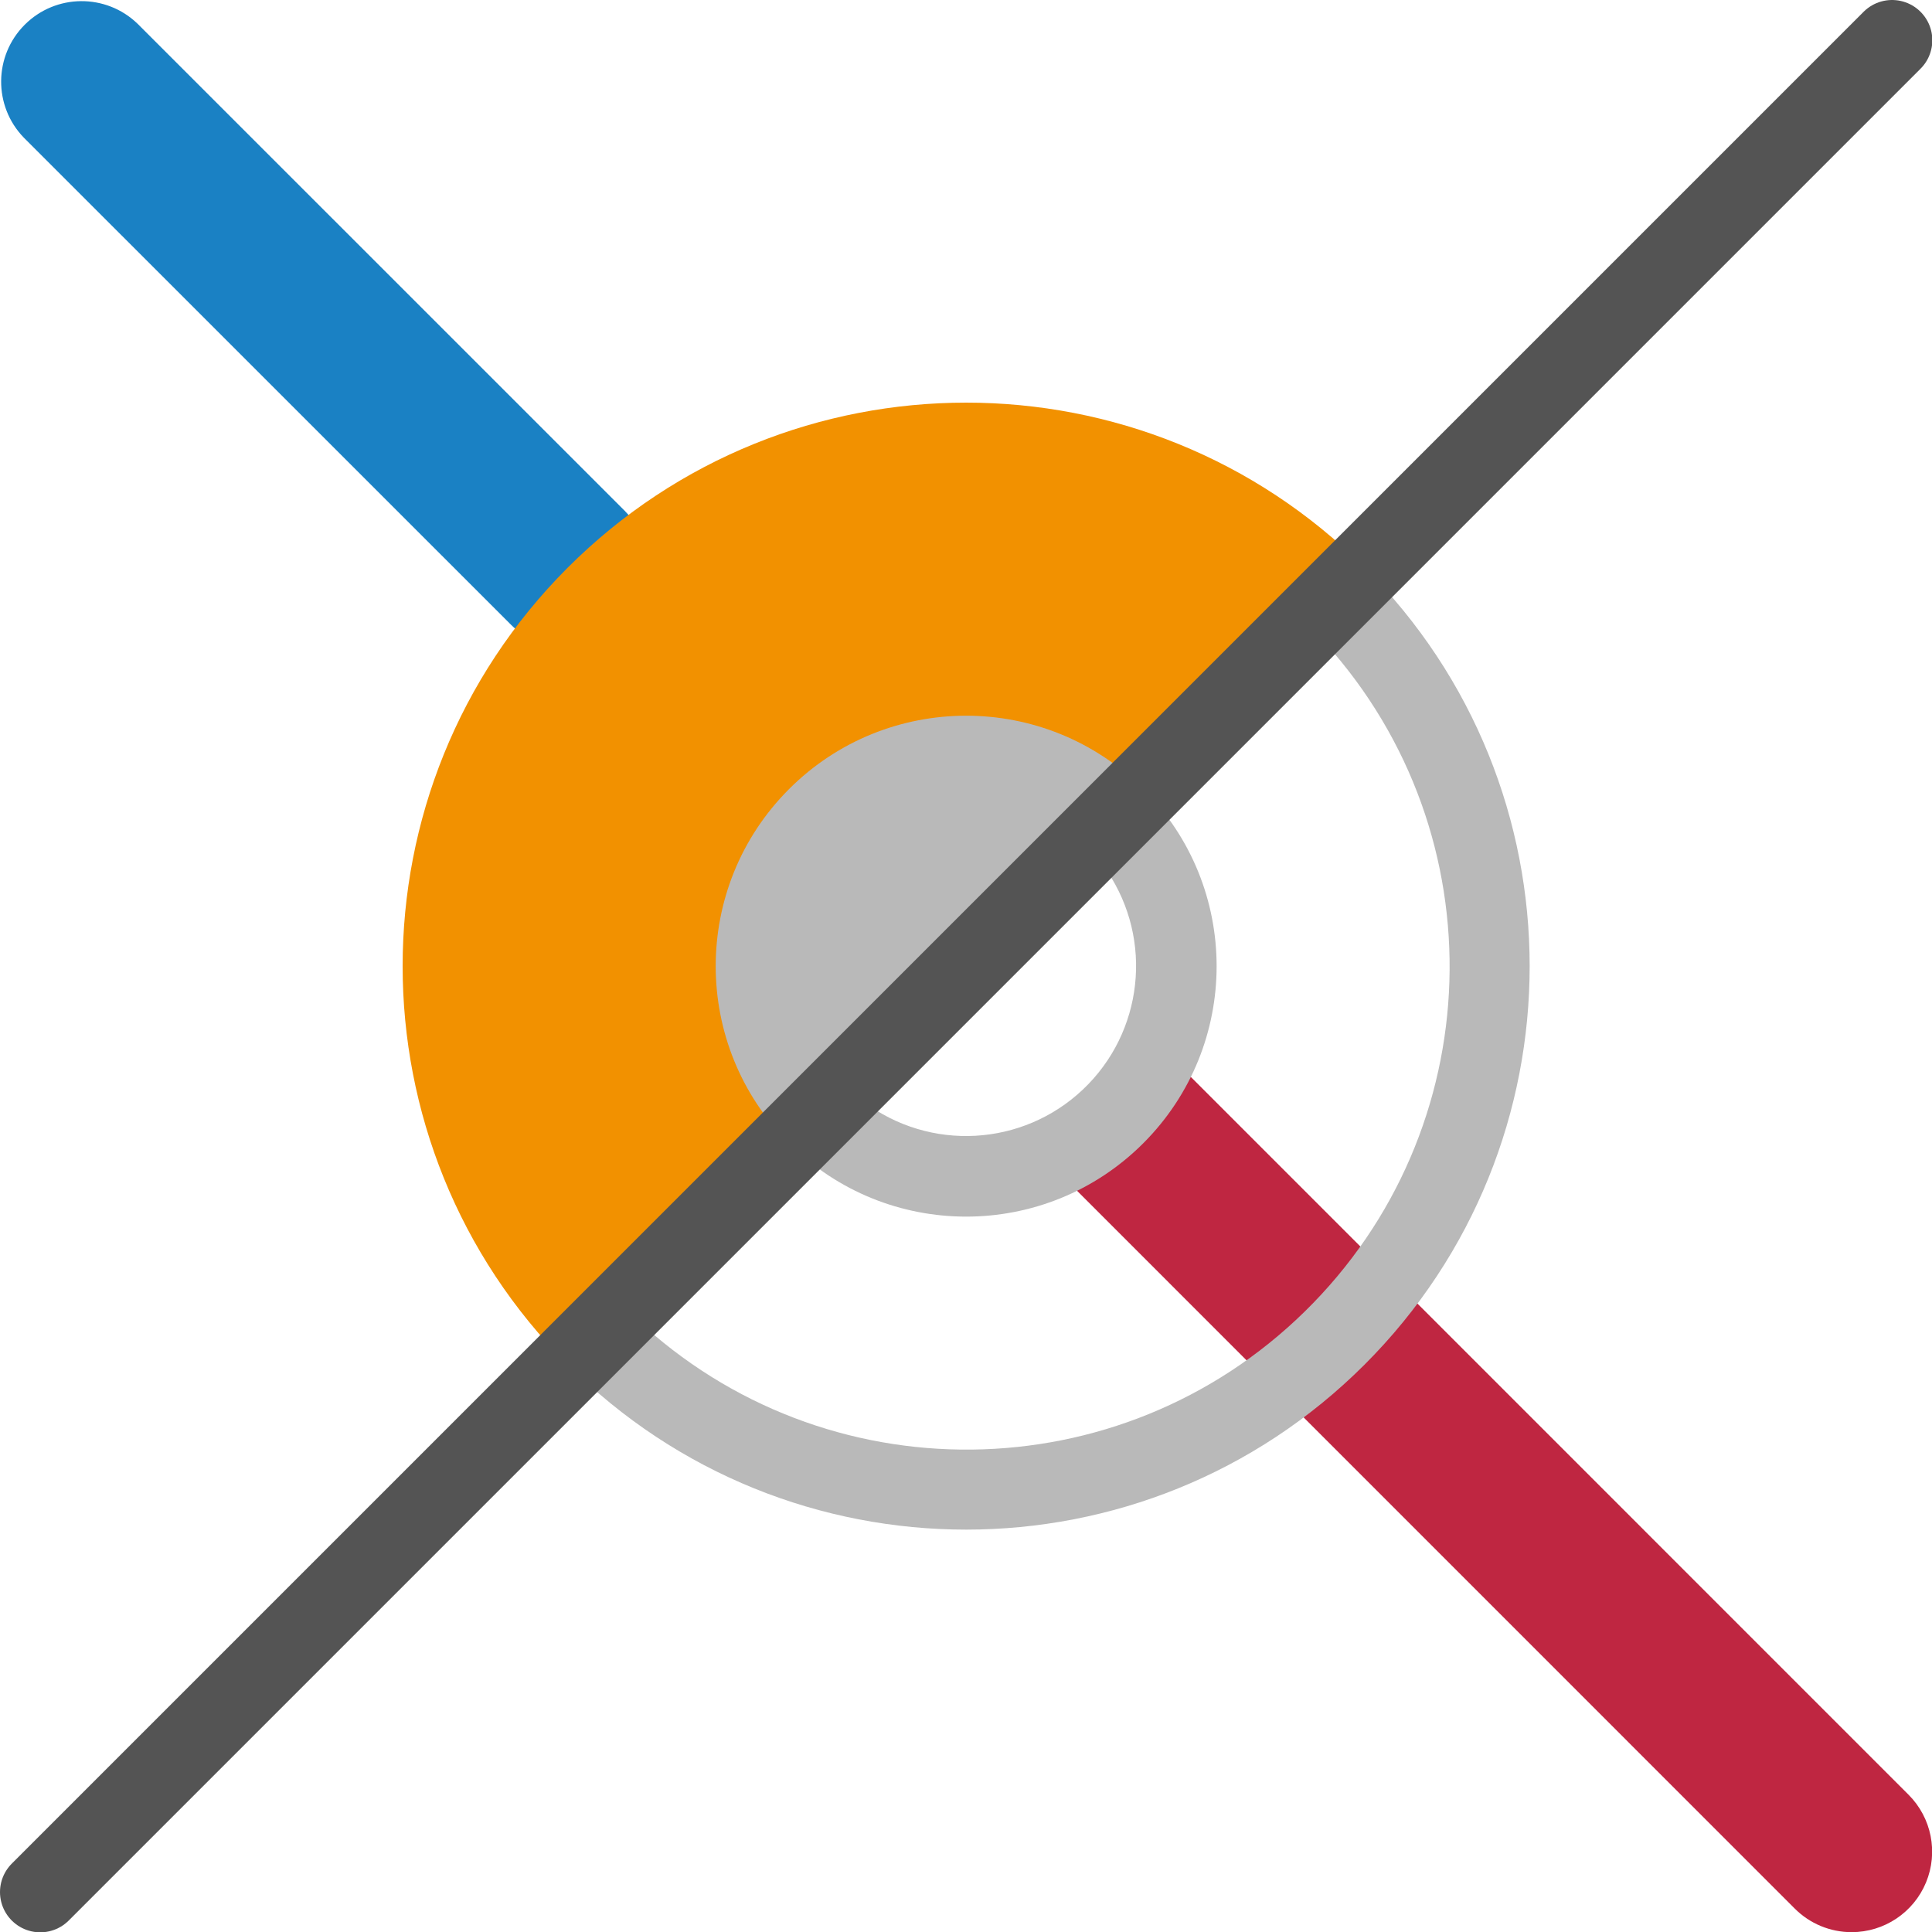
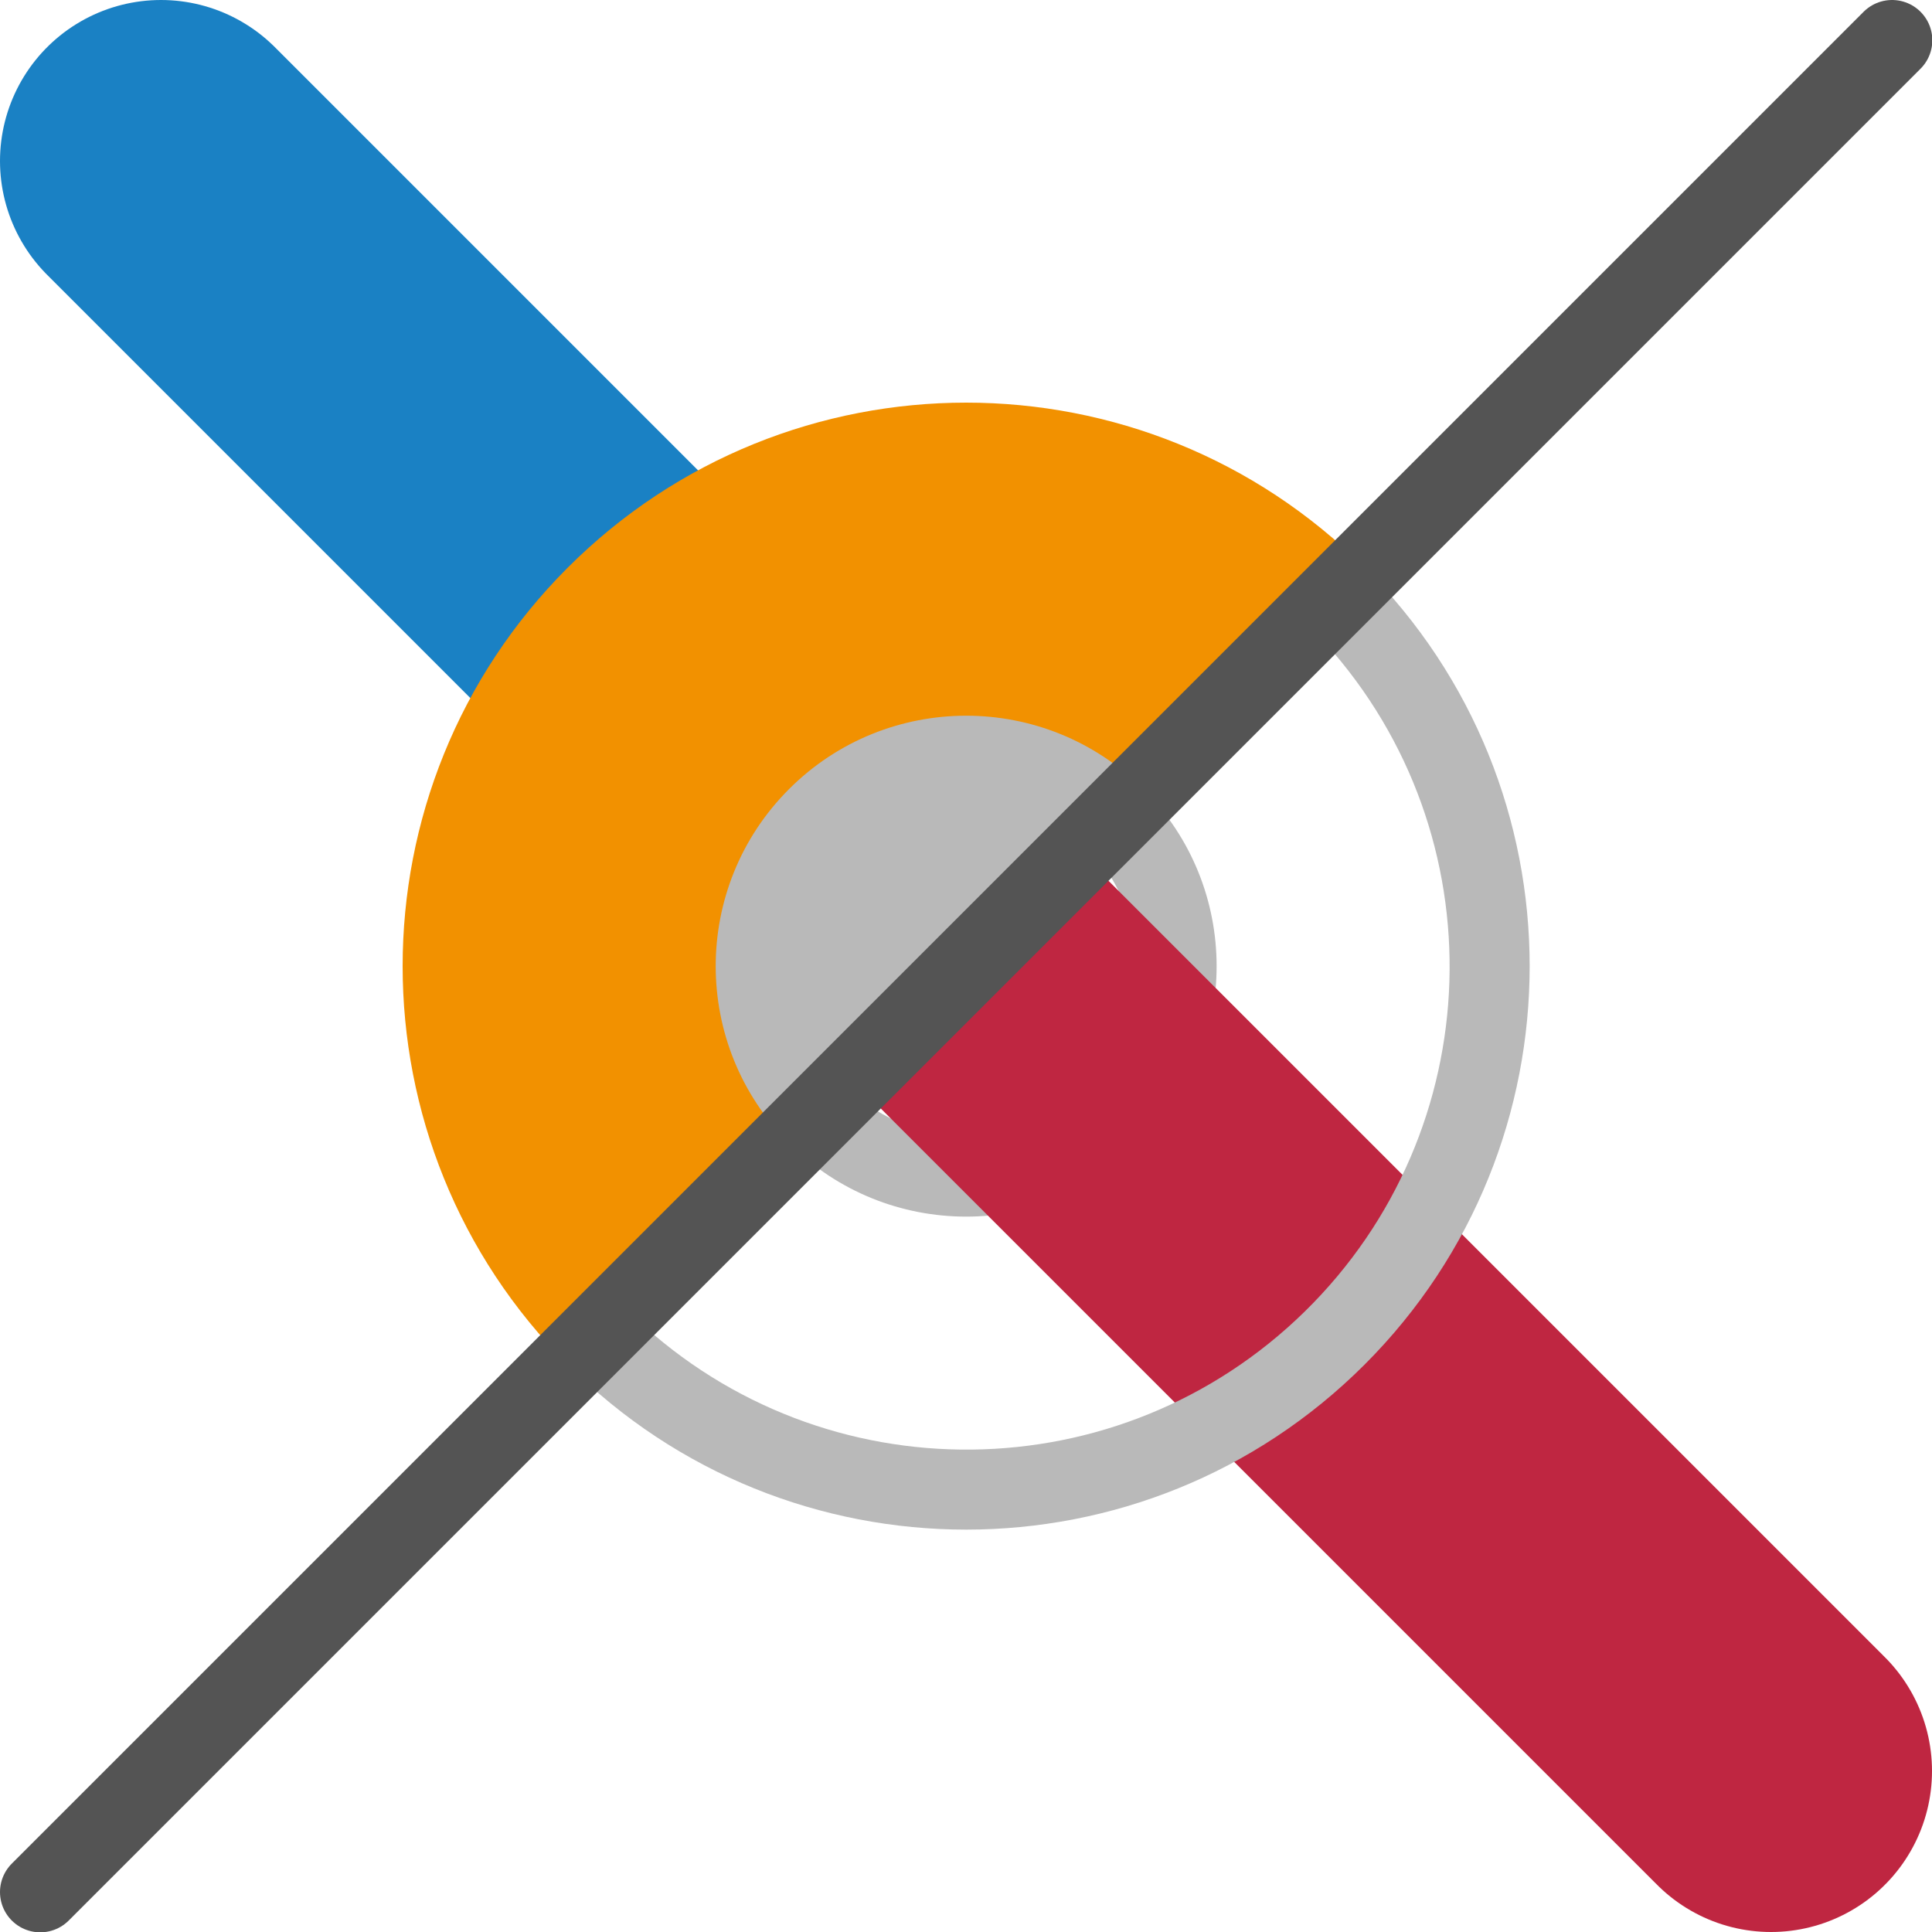
<svg xmlns="http://www.w3.org/2000/svg" id="Слой_1" data-name="Слой 1" viewBox="0 0 24 24" version="1.1">
  <defs id="defs5">
    <style id="style3">.cls-1{fill:#bf2641;}.cls-2{fill:#b9b9b9;}.cls-3{fill:#1a81c4;}.cls-4{fill:#f29100;}.cls-5{fill:none;stroke:#545454;stroke-linecap:round;stroke-linejoin:round;}</style>
  </defs>
-   <path class="cls-1" d="m 23.002,24.002 a 1,1 0 0 0 0.707,-1.707 l -9.023,-9.024 c -0.391,-0.391 -0.671,-0.039 -1.062,0.352 -0.391,0.391 -0.743,0.671 -0.352,1.062 l 9.023,9.024 a 0.997,0.997 0 0 0 0.707,0.293 z" id="path9" />
+   <path id="line27481" style="fill:none;stroke:#1a81c4;stroke-width:4;stroke-linecap:round;stroke-linejoin:round;stroke-miterlimit:4;stroke-dasharray:none" d="M 10,10 2,2" />
+   <path class="cls-2" d="m 13.753,10.821 -3.027,2.863 a 2.112,2.112 0 0 0 3.027,-2.863 m -0.08,-1.301 0.529,0.282 a 3.111,3.111 0 1 1 -4.4,4.4 L 9.356,13.603 13.673,9.521 Z" id="path13" />
+   <path id="line27479" style="fill:none;stroke:#bf2641;stroke-width:4;stroke-linecap:round;stroke-linejoin:round;stroke-miterlimit:4;stroke-dasharray:none" d="M 12,12 22,22" />
  <path class="cls-2" d="m 15.604,7.86 -8.047,7.665 0.344,0.857 a 6,6 0 0 0 8.563,-8.392 l -0.86,-0.13 m -0.335,-1.062 1.683,0.254 a 7,7 0 1 1 -9.9,9.899 l -0.676,-1.683 8.893,-8.47 z" id="path11" />
-   <path class="cls-2" d="m 13.753,10.821 -3.027,2.863 a 2.112,2.112 0 0 0 3.027,-2.863 m -0.08,-1.301 0.529,0.282 a 3.111,3.111 0 1 1 -4.4,4.4 L 9.356,13.603 13.673,9.521 Z" id="path13" />
-   <path class="cls-3" d="m 7.053,8.052 a 1,1 0 0 0 0.707,-1.707 l -6.051,-6.05 a 1,1 0 0 0 -1.414,1.414 l 6.051,6.05 a 0.997,0.997 0 0 0 0.707,0.293 z" id="path15" />
  <path class="cls-4" d="m 16.952,7.052 a 7,7 0 0 0 -9.9,9.9" id="path17" />
  <path class="cls-2" d="m 14.202,9.802 a 3.111,3.111 0 0 0 -4.4,4.4" id="path19" />
  <line class="cls-5" x1="23.504" y1="0.5" x2="0.5" y2="23.504" id="line21" />
</svg>
